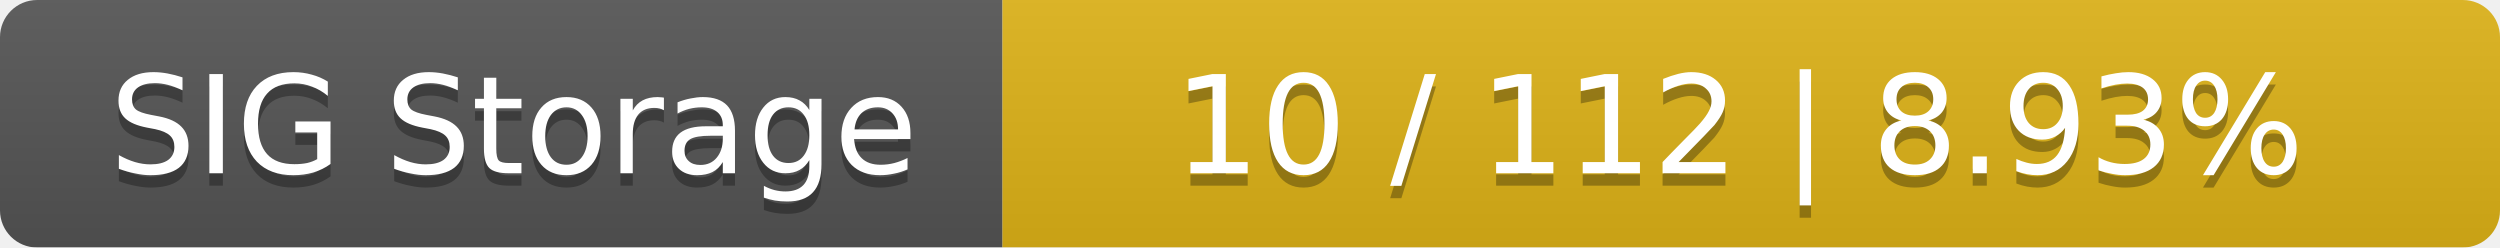
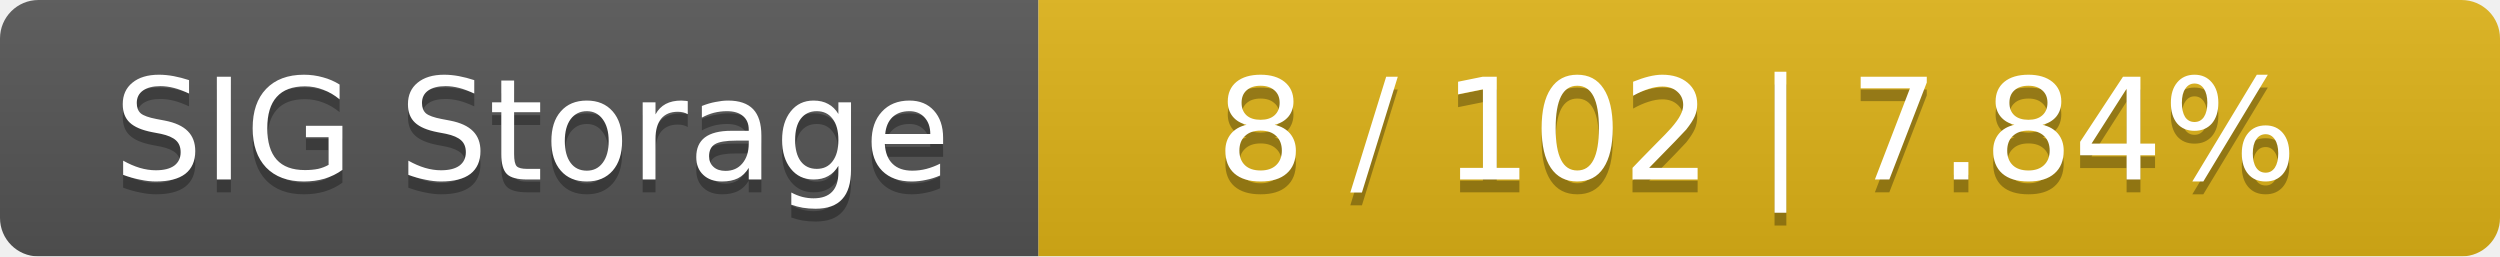
- <svg xmlns="http://www.w3.org/2000/svg" width="202" height="20">
+ <svg xmlns="http://www.w3.org/2000/svg" width="195" height="20">
  <linearGradient id="smooth" x2="0" y2="100%">
    <stop offset="0" stop-color="#bbb" stop-opacity=".1" />
    <stop offset="1" stop-opacity=".1" />
  </linearGradient>
  <mask id="round">
-     <rect width="202" height="20" rx="3" fill="#fff" />
+     <rect width="195" height="20" rx="3" fill="#fff" />
  </mask>
  <g mask="url(#round)">
    <rect width="81" height="20" fill="#555" />
-     <rect x="81" width="121" height="20" fill="#dfb317" />
-     <rect width="202" height="20" fill="url(#smooth)" />
+     <rect x="81" width="114" height="20" fill="#dfb317" />
+     <rect width="195" height="20" fill="url(#smooth)" />
  </g>
  <g fill="#fff" text-anchor="middle" font-family="DejaVu Sans,Verdana,Geneva,sans-serif" font-size="11">
    <text x="41.5" y="15" fill="#010101" fill-opacity=".3">SIG Storage</text>
    <text x="41.5" y="14">SIG Storage</text>
-     <text x="140.5" y="15" fill="#010101" fill-opacity=".3">10 / 112    |    8.93%</text>
-     <text x="140.5" y="14">10 / 112    |    8.93%</text>
+     <text x="137" y="15" fill="#010101" fill-opacity=".3">8 / 102    |    7.84%</text>
+     <text x="137" y="14">8 / 102    |    7.84%</text>
  </g>
</svg>
